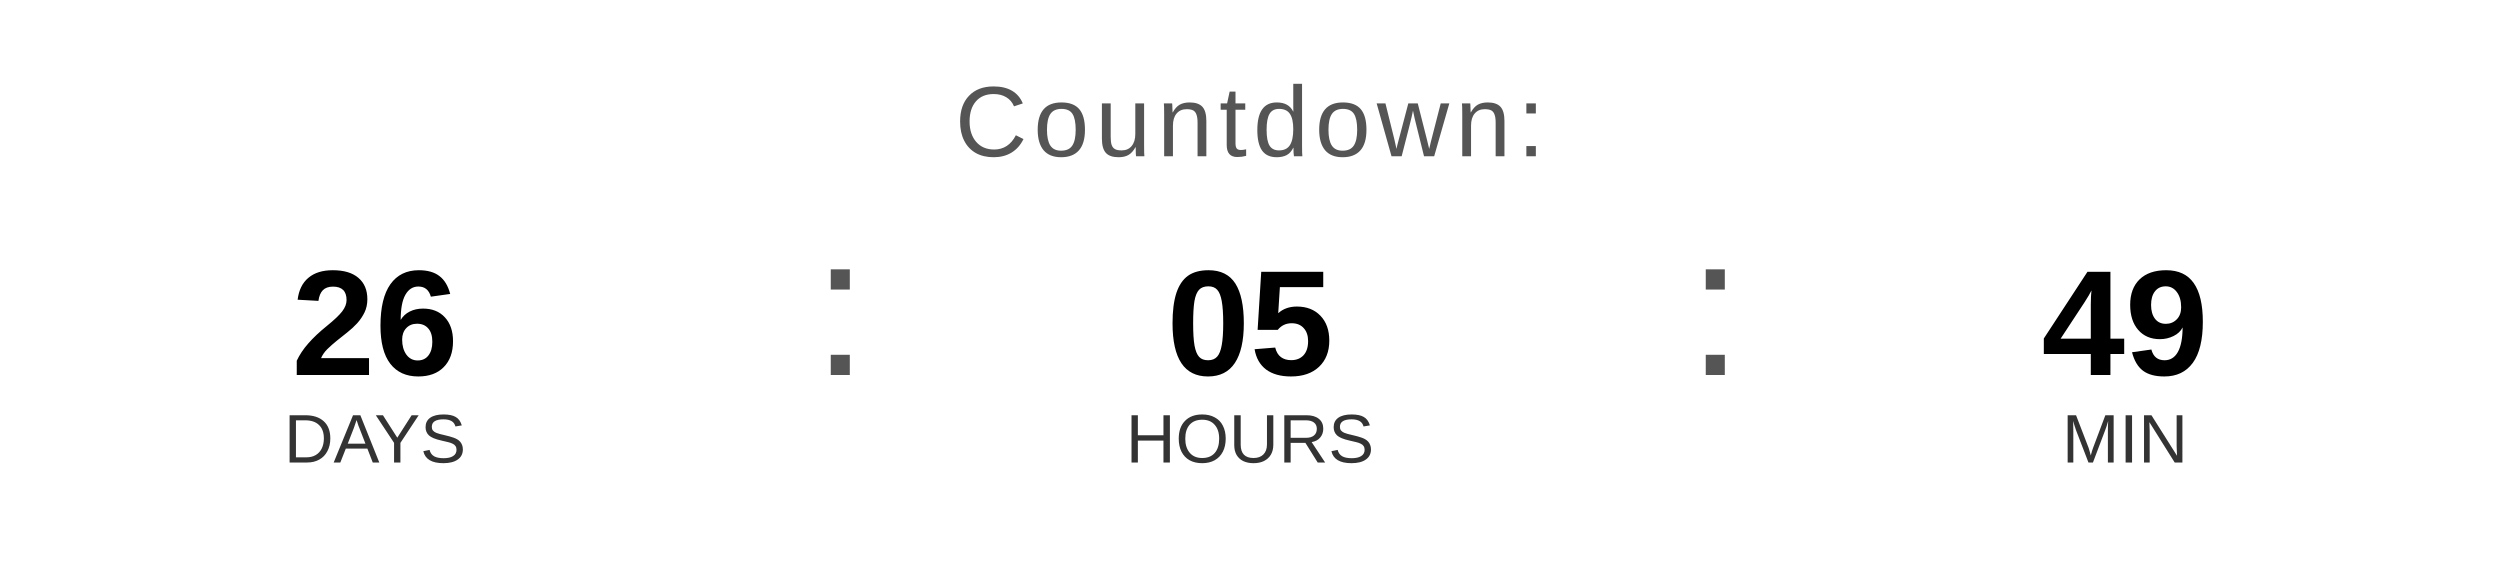
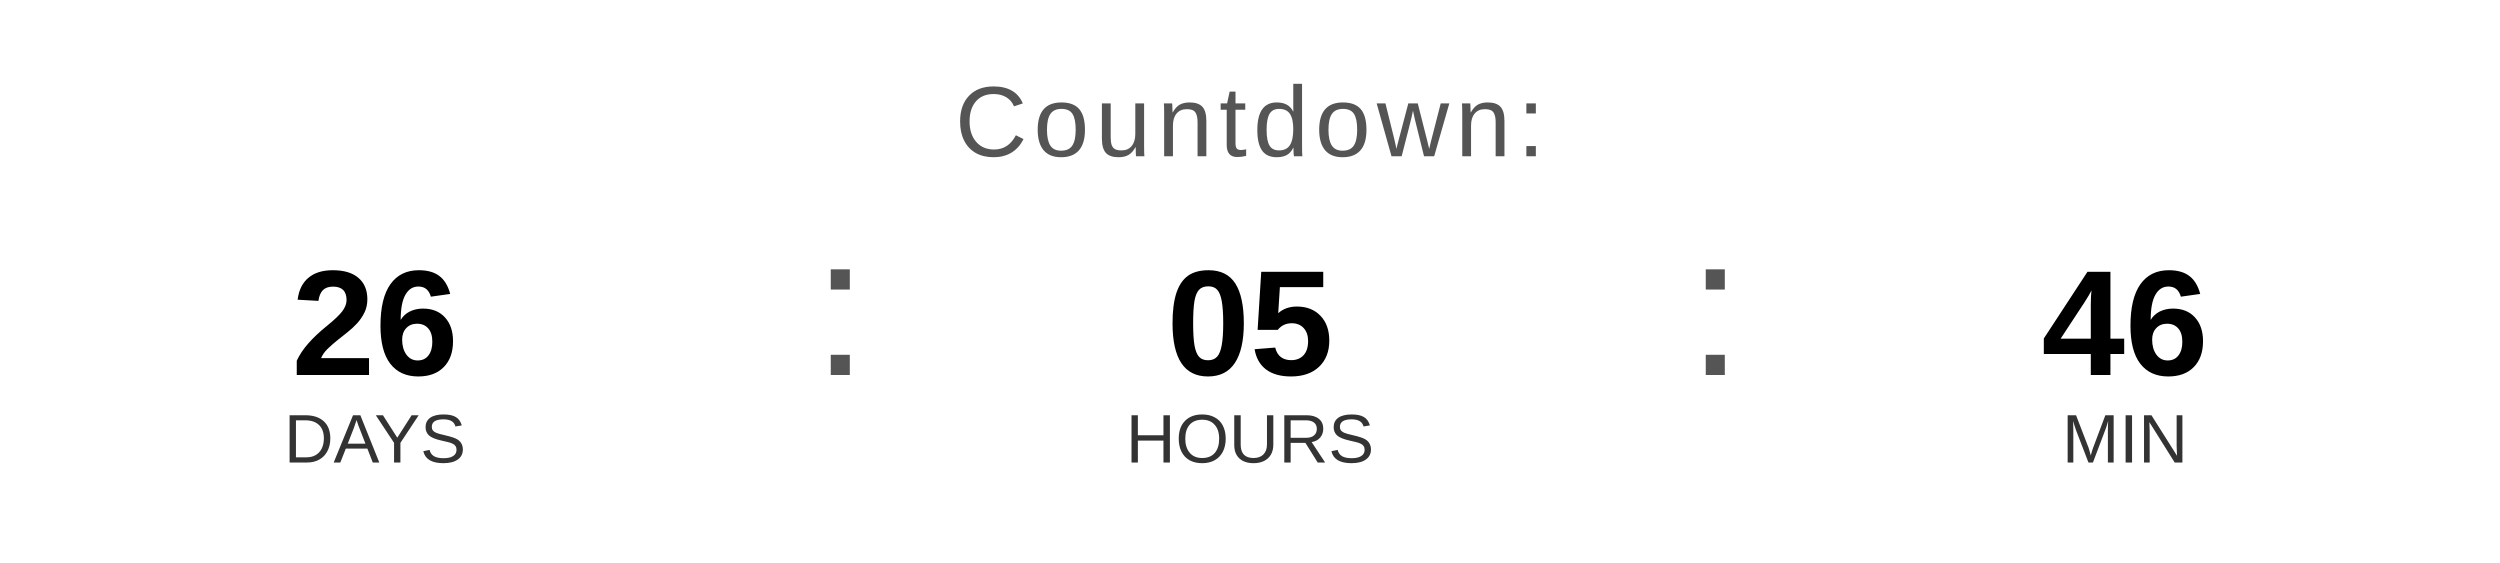
<svg xmlns="http://www.w3.org/2000/svg" width="400" height="90" viewBox="0 0 400 90">
  <text x="200" y="25" font-family="Arial, Helvetica, sans-serif" font-size="16" fill="#555555" text-anchor="middle" letter-spacing="1">
    Countdown:
  </text>
  <text x="60" y="60" font-family="Arial, Helvetica, sans-serif" font-size="24" font-weight="bold" fill="#000000" text-anchor="middle">26</text>
  <text x="60" y="74" font-family="Arial, Helvetica, sans-serif" font-size="11" fill="#333333" text-anchor="middle">DAYS</text>
  <text x="130" y="60" font-family="Arial, sans-serif" font-size="32" fill="#555555">:</text>
  <text x="200" y="60" font-family="Arial, Helvetica, sans-serif" font-size="24" font-weight="bold" fill="#000000" text-anchor="middle">05</text>
  <text x="200" y="74" font-family="Arial, Helvetica, sans-serif" font-size="11" fill="#333333" text-anchor="middle">HOURS</text>
  <text x="270" y="60" font-family="Arial, sans-serif" font-size="32" fill="#555555">:</text>
-   <text x="340" y="60" font-family="Arial, Helvetica, sans-serif" font-size="24" font-weight="bold" fill="#000000" text-anchor="middle">49</text>
+   <text x="340" y="60" font-family="Arial, Helvetica, sans-serif" font-size="24" font-weight="bold" fill="#000000" text-anchor="middle">46</text>
  <text x="340" y="74" font-family="Arial, Helvetica, sans-serif" font-size="11" fill="#333333" text-anchor="middle">MIN</text>
</svg>
